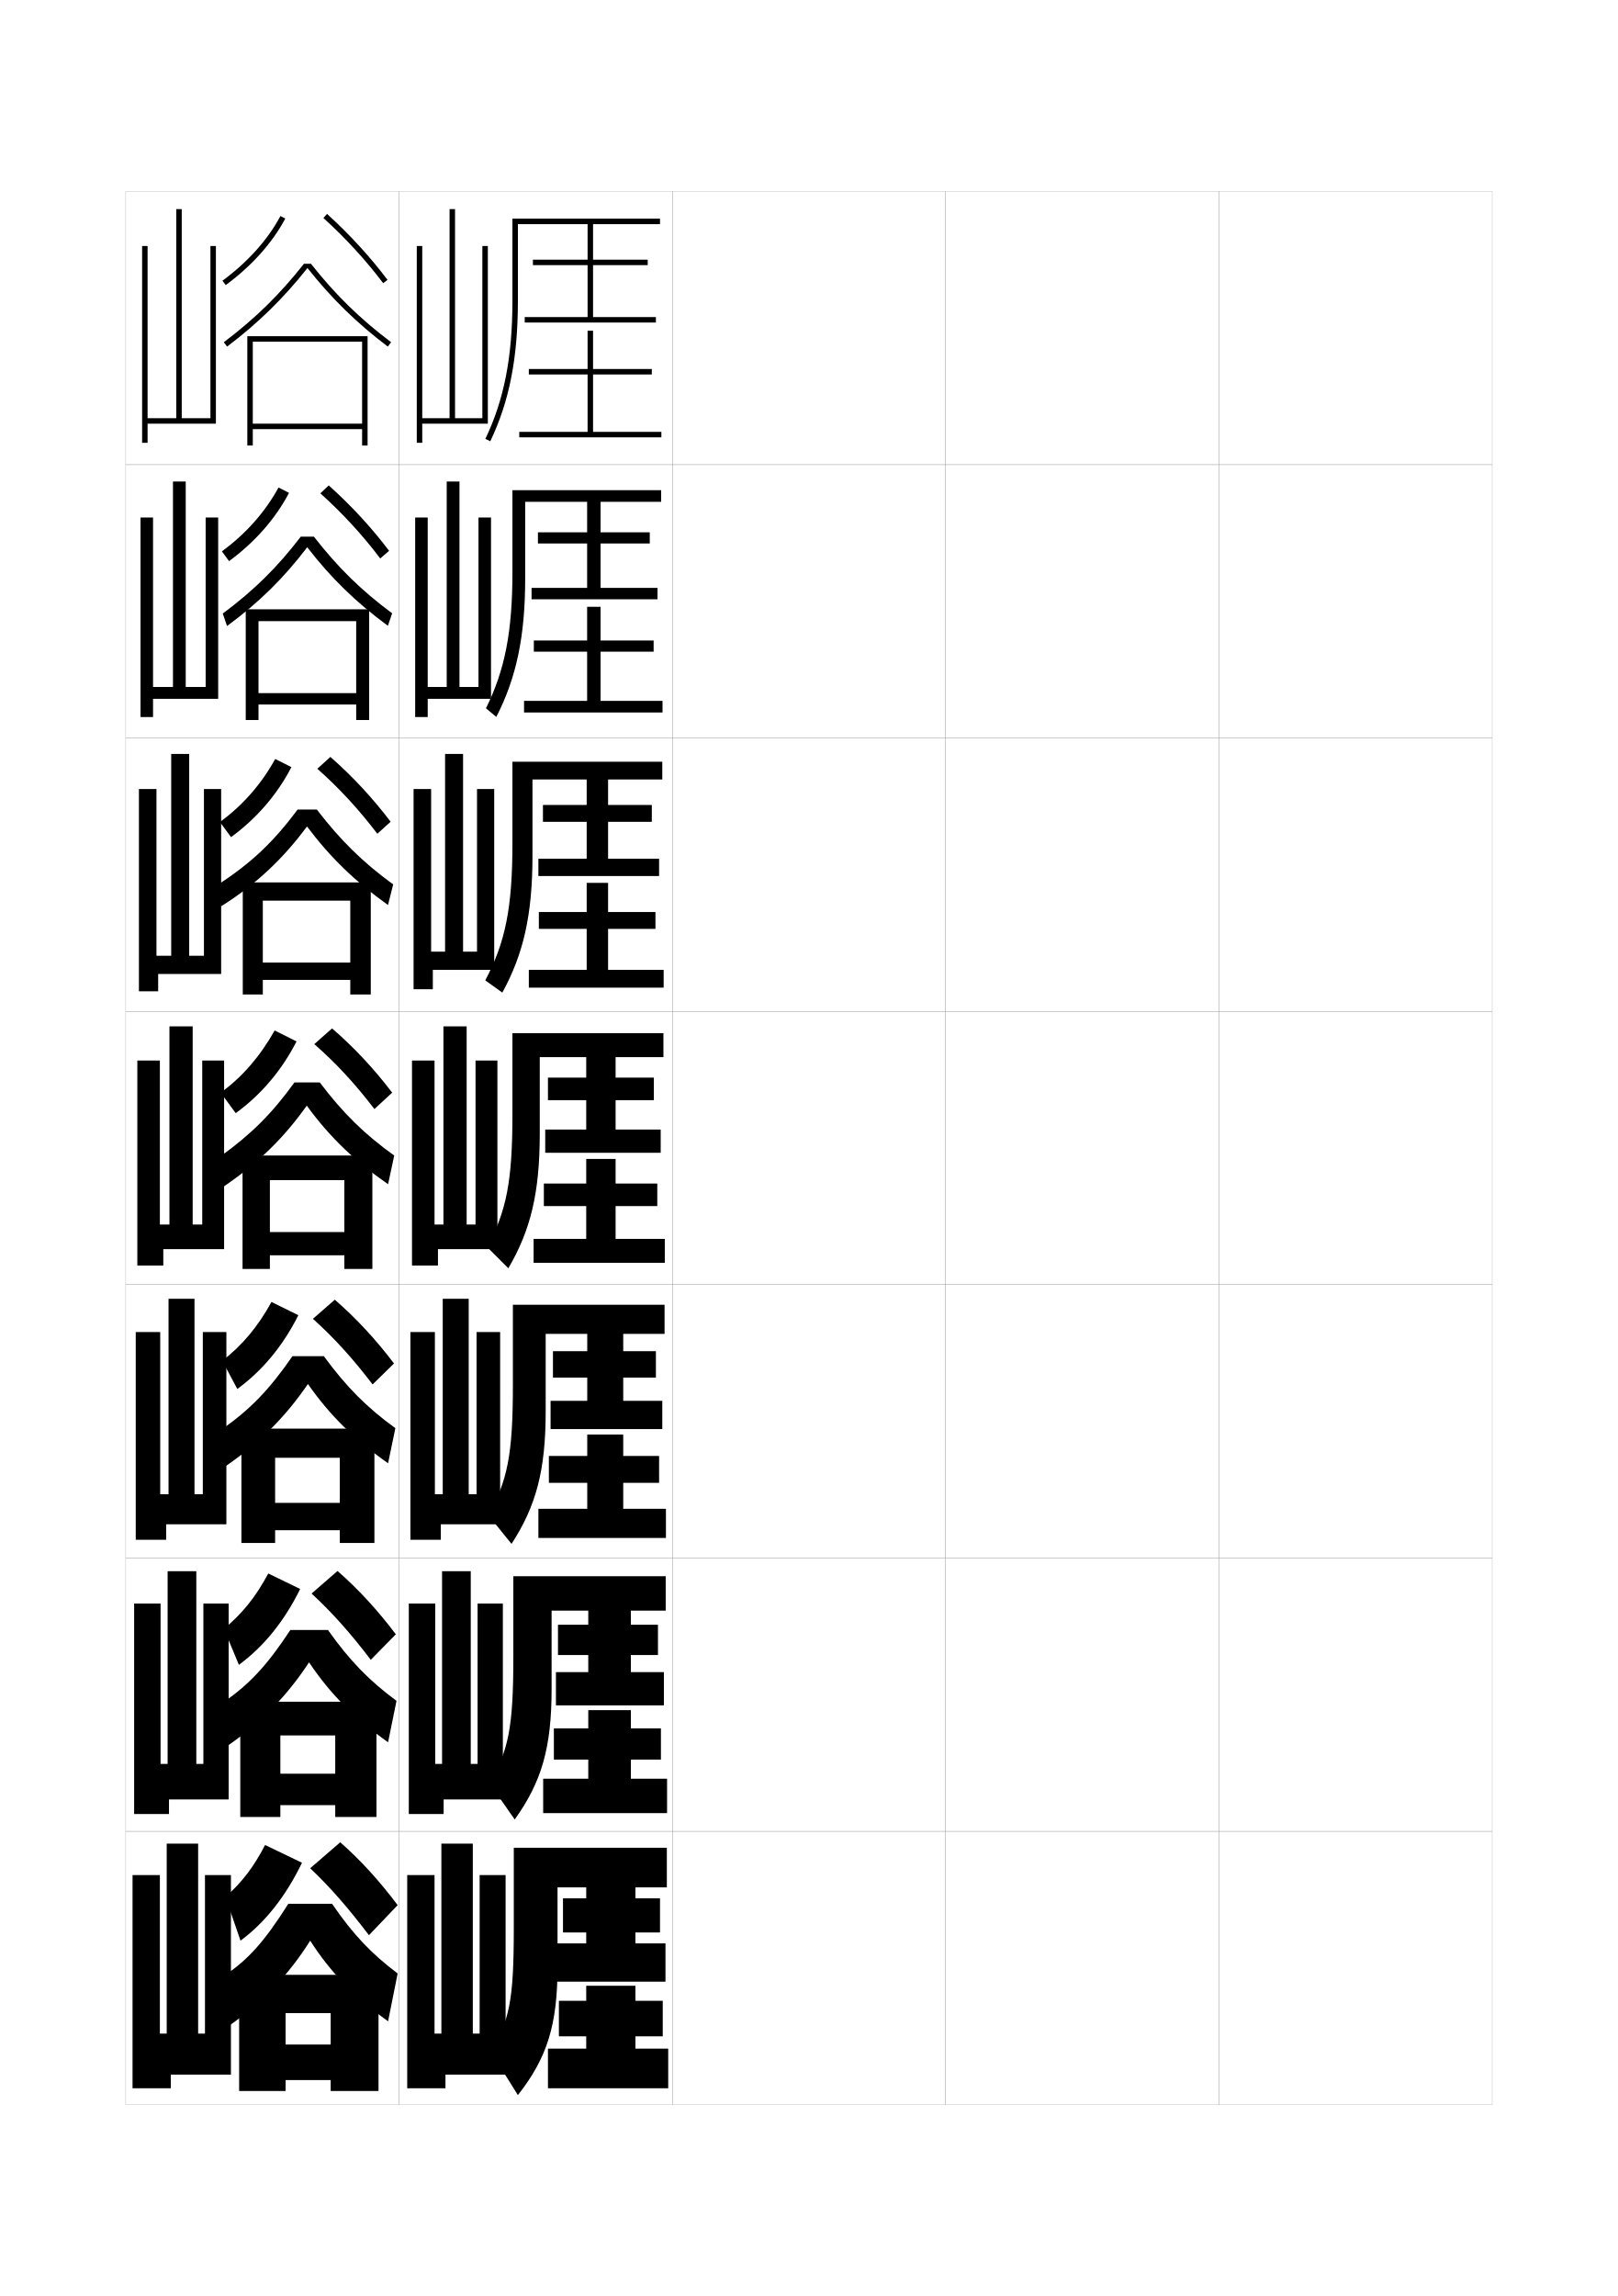
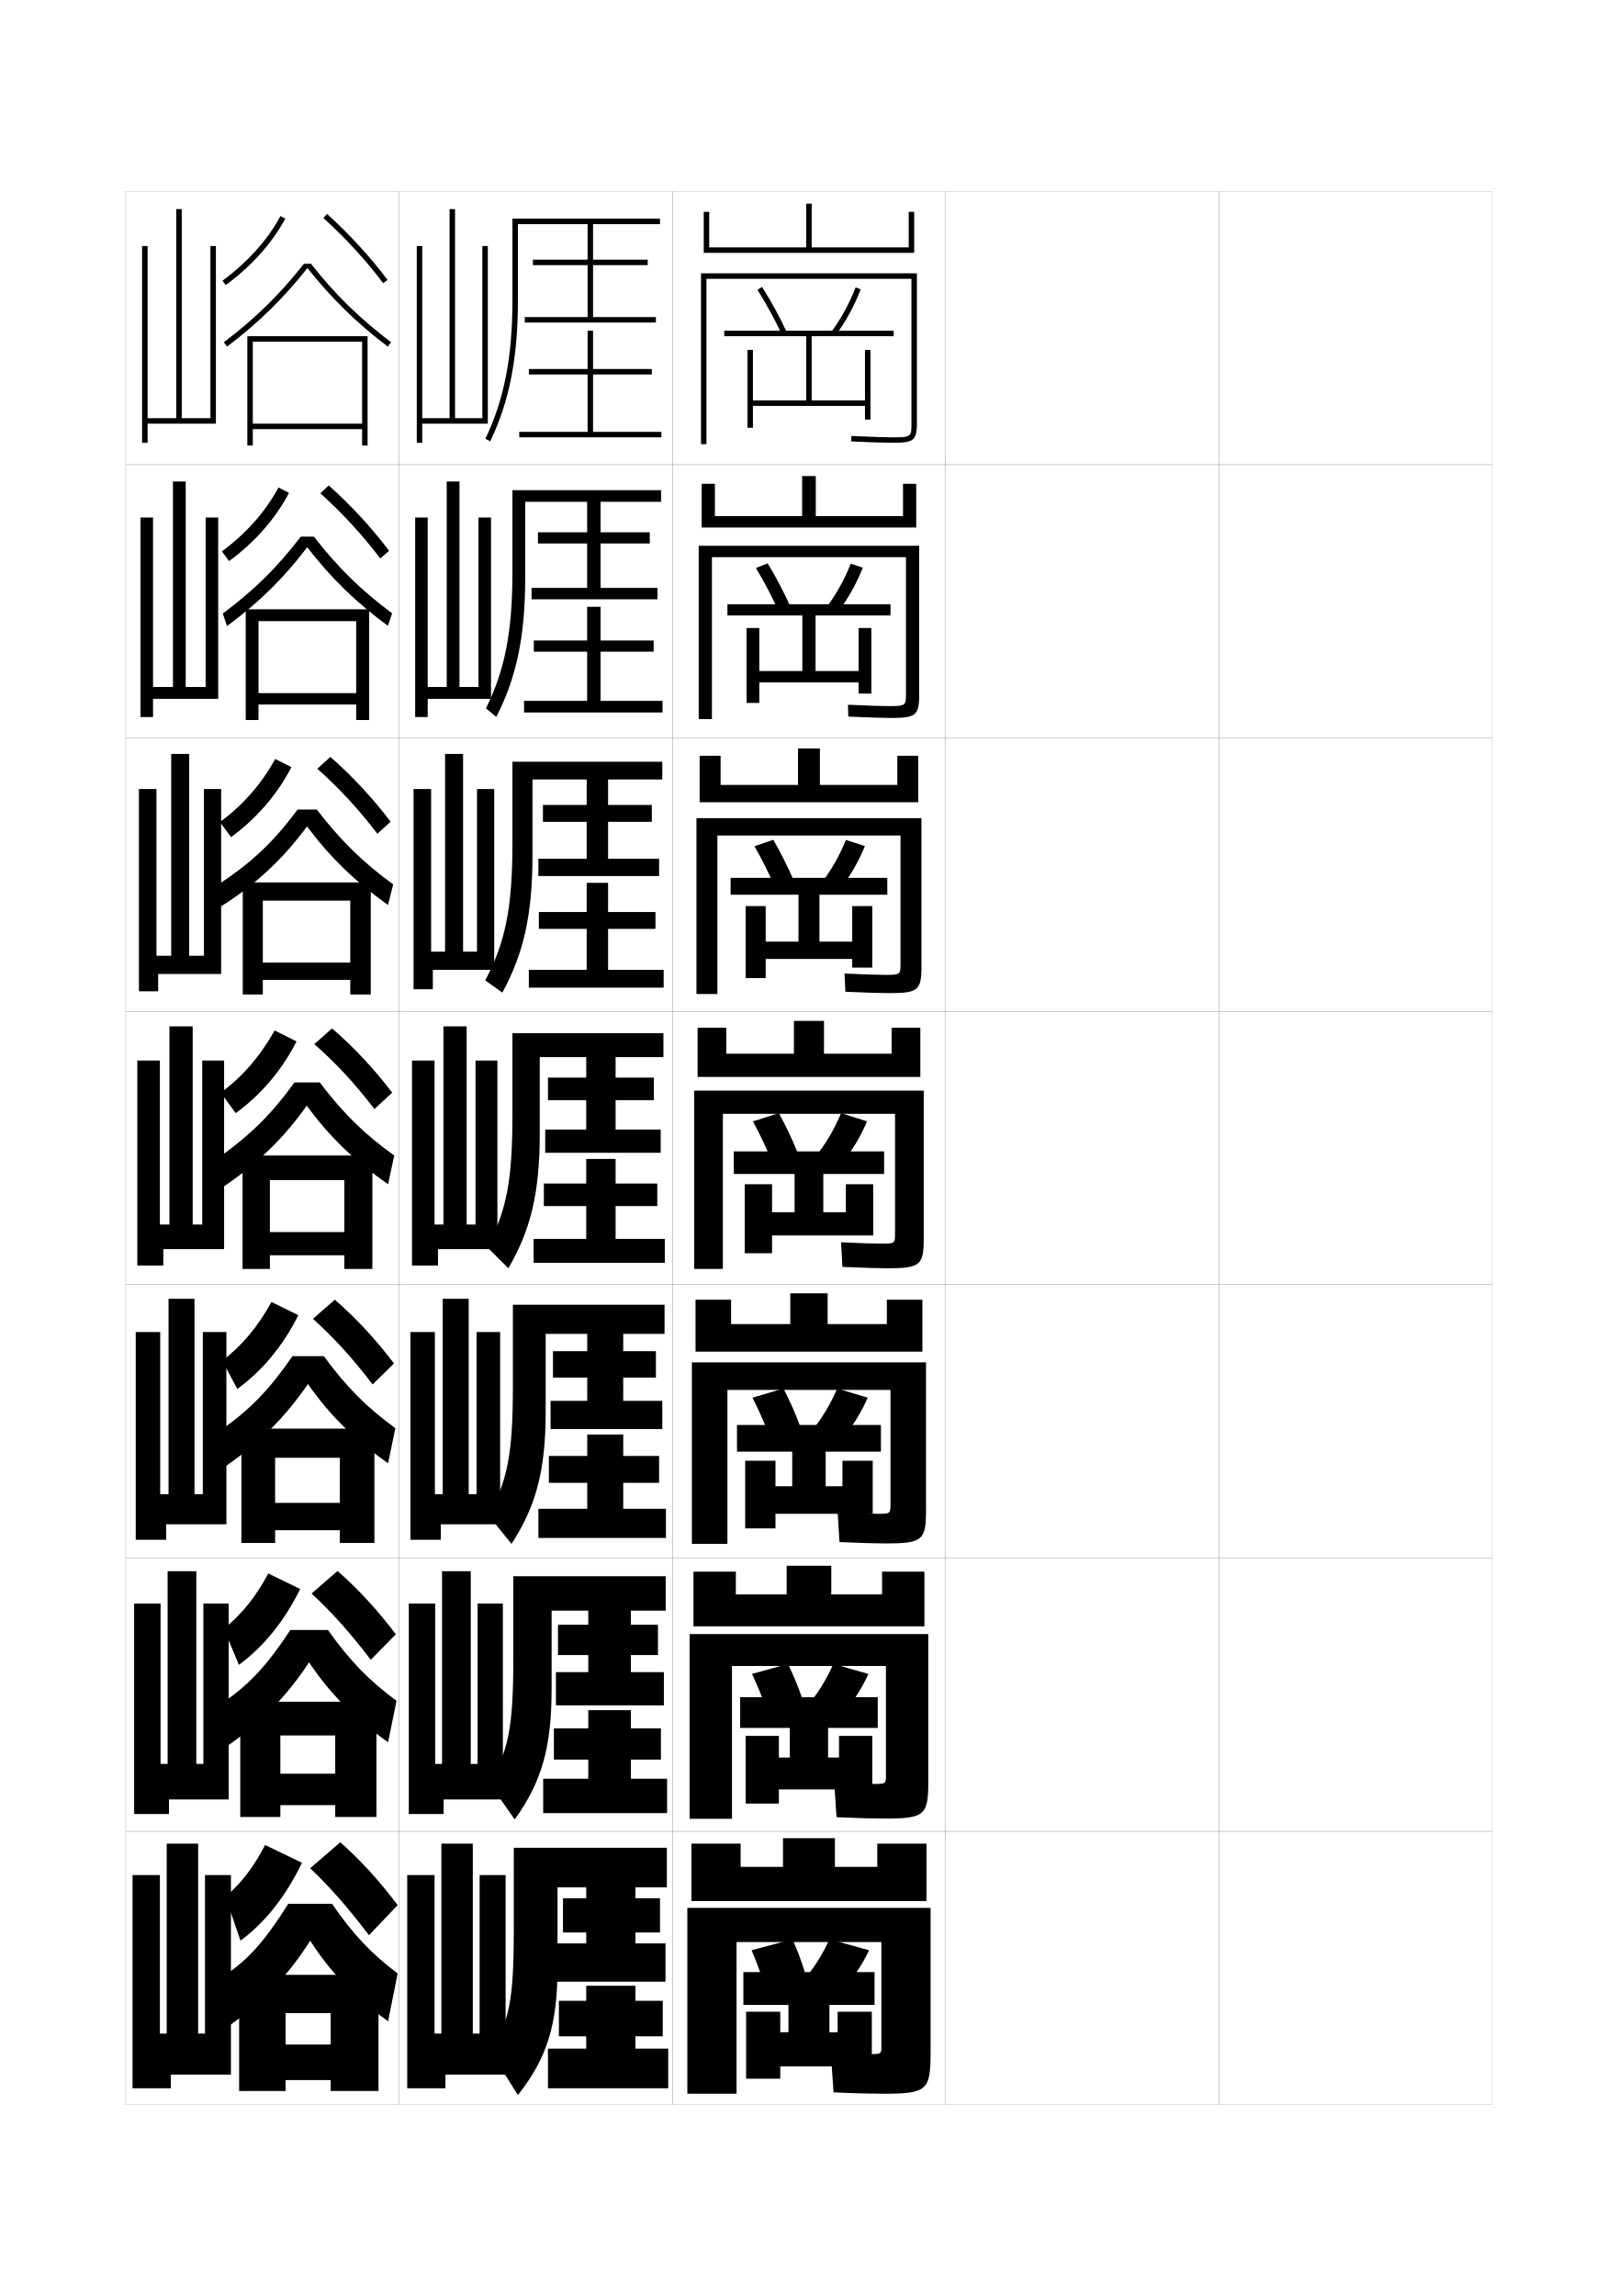
<svg xmlns="http://www.w3.org/2000/svg" version="1.1" id="glyphs" x="0px" y="0px" width="592px" height="840px" viewBox="0 0 592 840" enable-background="new 0 0 592 840" xml:space="preserve">
  <g>
    <rect x="46" y="70" fill="none" stroke="#999999" stroke-width="0.1" width="100" height="100" />
    <rect x="46" y="170" fill="none" stroke="#999999" stroke-width="0.1" width="100" height="100" />
    <rect x="46" y="270" fill="none" stroke="#999999" stroke-width="0.1" width="100" height="100" />
    <rect x="46" y="370" fill="none" stroke="#999999" stroke-width="0.1" width="100" height="100" />
    <rect x="46" y="470" fill="none" stroke="#999999" stroke-width="0.1" width="100" height="100" />
    <rect x="46" y="570" fill="none" stroke="#999999" stroke-width="0.1" width="100" height="100" />
    <rect x="46" y="670" fill="none" stroke="#999999" stroke-width="0.1" width="100" height="100" />
    <rect x="146" y="70" fill="none" stroke="#999999" stroke-width="0.1" width="100" height="100" />
    <rect x="146" y="170" fill="none" stroke="#999999" stroke-width="0.1" width="100" height="100" />
    <rect x="146" y="270" fill="none" stroke="#999999" stroke-width="0.1" width="100" height="100" />
    <rect x="146" y="370" fill="none" stroke="#999999" stroke-width="0.1" width="100" height="100" />
    <rect x="146" y="470" fill="none" stroke="#999999" stroke-width="0.1" width="100" height="100" />
    <rect x="146" y="570" fill="none" stroke="#999999" stroke-width="0.1" width="100" height="100" />
    <rect x="146" y="670" fill="none" stroke="#999999" stroke-width="0.1" width="100" height="100" />
    <rect x="246" y="70" fill="none" stroke="#999999" stroke-width="0.1" width="100" height="100" />
    <rect x="246" y="170" fill="none" stroke="#999999" stroke-width="0.1" width="100" height="100" />
    <rect x="246" y="270" fill="none" stroke="#999999" stroke-width="0.1" width="100" height="100" />
    <rect x="246" y="370" fill="none" stroke="#999999" stroke-width="0.1" width="100" height="100" />
    <rect x="246" y="470" fill="none" stroke="#999999" stroke-width="0.1" width="100" height="100" />
    <rect x="246" y="570" fill="none" stroke="#999999" stroke-width="0.1" width="100" height="100" />
    <rect x="246" y="670" fill="none" stroke="#999999" stroke-width="0.1" width="100" height="100" />
    <rect x="346" y="70" fill="none" stroke="#999999" stroke-width="0.1" width="100" height="100" />
    <rect x="346" y="170" fill="none" stroke="#999999" stroke-width="0.1" width="100" height="100" />
    <rect x="346" y="270" fill="none" stroke="#999999" stroke-width="0.1" width="100" height="100" />
    <rect x="346" y="370" fill="none" stroke="#999999" stroke-width="0.1" width="100" height="100" />
    <rect x="346" y="470" fill="none" stroke="#999999" stroke-width="0.1" width="100" height="100" />
    <rect x="346" y="570" fill="none" stroke="#999999" stroke-width="0.1" width="100" height="100" />
    <rect x="346" y="670" fill="none" stroke="#999999" stroke-width="0.1" width="100" height="100" />
    <rect x="446" y="70" fill="none" stroke="#999999" stroke-width="0.1" width="100" height="100" />
    <rect x="446" y="170" fill="none" stroke="#999999" stroke-width="0.1" width="100" height="100" />
    <rect x="446" y="270" fill="none" stroke="#999999" stroke-width="0.1" width="100" height="100" />
    <rect x="446" y="370" fill="none" stroke="#999999" stroke-width="0.1" width="100" height="100" />
    <rect x="446" y="470" fill="none" stroke="#999999" stroke-width="0.1" width="100" height="100" />
    <rect x="446" y="570" fill="none" stroke="#999999" stroke-width="0.1" width="100" height="100" />
    <rect x="446" y="670" fill="none" stroke="#999999" stroke-width="0.1" width="100" height="100" />
  </g>
  <g>
    <path d="M81.407,102.695l1.186,1.609c9.496-6.994,17.03-15.408,21.79-24.334   l-1.766-0.941C97.998,87.693,90.664,95.877,81.407,102.695z" />
    <path d="M118.328,79.74c8.104,7.36,15.668,15.611,21.873,23.861l1.598-1.203   c-6.279-8.348-13.93-16.695-22.127-24.139L118.328,79.74z" />
    <path d="M111.222,96.5c-8.958,11.335-17.767,19.956-29.325,28.702l1.207,1.596   C94.524,118.155,103.629,109.226,112.5,98.062   c8.871,11.164,17.976,20.094,29.396,28.736l1.207-1.596   C131.545,116.456,122.736,107.835,113.778,96.5H111.222z" />
    <polygon points="132.5,155 92.5,155 92.5,157 132.5,157 132.5,163 134.5,163 134.5,123 90.5,123 90.5,163 92.5,163 92.5,125    132.5,125  " />
  </g>
  <g>
    <path d="M81.188,201.713c8.777-6.417,15.88-14.445,20.723-23.361l3.844,1.961   c-4.975,9.486-12.531,18.072-21.943,24.973L81.188,201.713z" />
    <path d="M117.218,180.493c8.066,7.234,15.405,15.222,21.916,23.824l3.232-2.802   c-6.388-8.462-13.956-16.673-22.085-23.926L117.218,180.493z" />
    <path d="M112.417,200.207c8.674,11.246,17.866,20.183,29.514,28.741l1.555-4.564   c-11.278-8.374-19.833-16.749-28.634-28.051h-4.787   c-8.715,11.351-17.095,19.595-28.55,28.135l1.555,4.564   C94.681,220.51,103.809,211.521,112.417,200.207z" />
    <polygon points="130.333,253.583 94.583,253.583 94.583,257.75 130.333,257.75 130.333,263.417    135.083,263.417 135.083,222.917 89.917,222.917 89.917,263.417 94.583,263.417    94.583,227.25 130.333,227.25  " />
  </g>
  <g>
    <path d="M80.469,300.732c8.298-6.016,15.17-13.887,20.237-23.056l5.921,2.98   c-5.19,10.046-12.767,18.804-22.096,25.611L80.469,300.732z" />
    <path d="M116.109,281.247c8.026,7.107,15.142,14.833,21.958,23.787l4.866-4.401   c-6.496-8.576-13.982-16.65-22.042-23.713L116.109,281.247z" />
    <path d="M112.333,302.354c8.478,11.327,17.757,20.27,29.632,28.745l1.902-7.532   c-10.999-8.002-19.297-16.131-27.941-27.401h-7.019   c-8.871,11.903-16.98,19.597-29.275,27.567l1.235,7.865   C93.618,323.611,103.647,314.146,112.333,302.354z" />
    <polygon points="128.167,352.167 96.167,352.167 96.167,358.5 128.167,358.5 128.167,363.833    135.667,363.833 135.667,322.833 88.833,322.833 88.833,363.833 96.167,363.833    96.167,329.5 128.167,329.5  " />
  </g>
  <g>
    <g>
      <path d="M110.5,681.5c-6.105,12.616-13.694,21.991-22.5,28.5l-5.5-16    c5.926-5.269,10.155-10.652,14.5-19L110.5,681.5z" />
      <path d="M113.5,683.5c7.339,6.988,13.605,14.136,21.5,24.5l10.5-11    c-6.785-9.03-13.593-16.478-21-23L113.5,683.5z" />
      <path d="M105.5,696.5c-8.816,13.952-14.733,20.401-23,26L84,741    c12.319-8.681,21.852-18.794,29.5-31c7.34,11.493,16.376,20.825,28.5,29.5l3.5-17.5    c-9.408-7.073-16.283-14.188-24-25.5H105.5z" />
      <polygon points="87.5,722.5 87.5,765 104.5,765 104.5,736.5 121,736.5 121,748 104.5,748 104.5,761 121,761 121,765 138.5,765     138.5,722.5   " />
    </g>
    <g>
      <path d="M81.917,595.916c6.557-5.383,11.59-11.544,16.25-20.249l11.667,5.666    c-5.873,11.946-13.464,21.173-22.417,27.75L81.917,595.916z" />
      <path d="M114,583c7.555,6.985,14.03,14.238,21.667,24.25l9.167-9.334    C138.108,589,131.102,581.389,123.5,574.75L114,583z" />
      <path d="M113.083,608.166c7.654,11.465,16.8,20.67,28.917,29.251L145.083,622.25    c-9.845-7.26-17.11-14.629-25.083-25.917H106.25    c-8.621,13.097-15.072,19.892-24.333,26.333l1.417,16.001    C95.676,630.07,105.193,620.24,113.083,608.166z" />
      <polygon points="122.666,648.916 102.583,648.916 102.583,660.416 122.666,660.416     122.666,664.75 137.75,664.75 137.75,622.583 87.917,622.583 87.917,664.75 102.583,664.75     102.583,634.917 122.666,634.917   " />
    </g>
    <g>
      <path d="M81.333,497.833c7.188-5.499,13.025-12.437,18-21.5l9.833,4.834    c-5.639,11.275-13.234,20.354-22.333,27L81.333,497.833z" />
      <path d="M114.5,482.5c7.771,6.983,14.455,14.341,21.833,24l7.833-7.667    C137.502,490.03,130.296,482.256,122.5,475.5L114.5,482.5z" />
      <path d="M112.667,506.333c7.968,11.437,17.224,20.515,29.333,29L144.667,522.5    c-10.282-7.445-17.936-15.071-26.167-26.333H107    c-8.425,12.239-15.41,19.382-25.667,26.666l1.333,13.5    C95.033,527.82,104.535,518.275,112.667,506.333z" />
      <polygon points="124.333,549.833 100.667,549.833 100.667,559.833 124.333,559.833     124.333,564.5 137,564.5 137,522.667 88.333,522.667 88.333,564.5 100.667,564.5     100.667,533.333 124.333,533.333   " />
    </g>
    <g>
      <path d="M80.75,399.75c7.818-5.614,14.46-13.329,19.75-22.75l8,4    c-5.406,10.605-13.004,19.535-22.25,26.25L80.75,399.75z" />
      <path d="M115,382c7.987,6.981,14.879,14.443,22,23.75l6.5-6c-6.604-8.689-14.009-16.628-22-23.5    L115,382z" />
      <path d="M112.25,404.5c8.281,11.408,17.647,20.358,29.75,28.75l2.25-10.5    c-10.719-7.631-18.763-15.513-27.25-26.75h-9.25c-8.229,11.384-15.749,18.873-27,27L82,434    C94.39,425.571,103.876,416.31,112.25,404.5z" />
      <polygon points="126,450.75 98.75,450.75 98.75,459.25 126,459.25 126,464.25 136.25,464.25 136.25,422.75 88.75,422.75     88.75,464.25 98.75,464.25 98.75,431.75 126,431.75   " />
    </g>
  </g>
  <polygon points="77,90 79,90 79,155 54,155 54,162 52,162 52,90 54,90 54,153 64.5,153 64.5,76.5 66.5,76.5 66.5,153 77,153 " />
  <g>
    <polygon points="74.417,586.667 83.667,586.667 83.667,658.333 61.833,658.333    61.833,663.667 49.083,663.667 49.083,586.667 58.75,586.667 58.75,645.333    61.333,645.333 61.333,574.833 71.833,574.833 71.833,645.333 74.417,645.333  " />
    <polygon points="74.208,487.334 82.833,487.334 82.833,557.666 60.792,557.666    60.792,563.334 49.667,563.334 49.667,487.334 58.625,487.334 58.625,546.666    61.667,546.666 61.667,475.166 71.167,475.166 71.167,546.666 74.208,546.666  " />
    <polygon points="74,388 82,388 82,457 59.75,457 59.75,463 50.25,463 50.25,388 58.5,388 58.5,448 62,448 62,375.5 70.5,375.5    70.5,448 74,448  " />
    <polygon points="74.625,288.667 80.917,288.667 80.917,356.333 57.875,356.333 57.875,362.667    50.833,362.667 50.833,288.667 57.25,288.667 57.25,349.667 62.646,349.667    62.646,275.833 69.229,275.833 69.229,349.667 74.625,349.667  " />
    <polygon points="75.249,189.333 79.833,189.333 79.833,255.667 56,255.667 56,262.333    51.416,262.333 51.416,189.333 56,189.333 56,251.333 63.292,251.333 63.292,176.167    67.958,176.167 67.958,251.333 75.249,251.333  " />
  </g>
  <polygon points="61,744 61,674.5 72.5,674.5 72.5,744 75,744 75,686 84.5,686 84.5,759 62.5,759 62.5,764 48.5,764 48.5,686   58.5,686 58.5,744 " />
  <g>
    <path d="M179.402,161.432l-1.805-0.863C184.446,146.249,187.5,130.653,187.5,110V80h54v2h-52v28   C189.5,130.967,186.386,146.829,179.402,161.432z" />
    <polygon points="217,116 217,97 237,97 237,95 217,95 217,81 215,81 215,95 195,95 195,97 215,97 215,116 192,116 192,118 240,118    240,116  " />
    <polygon points="217,158 217,137 238.5,137 238.5,135 217,135 217,121 215,121 215,135 193.5,135 193.5,137 215,137 215,158    190,158 190,160 242,160 242,158  " />
  </g>
  <g>
    <path d="M187.5,179.333h54.417v4.25h-49.75v28c0,21.219-3.199,36.335-10.565,50.705   l-3.787-3.159C184.729,245.187,187.5,231.195,187.5,209.25V179.333z" />
    <polygon points="219.75,215.083 219.75,198.833 237.75,198.833 237.75,194.75 219.75,194.75    219.75,182.25 214.833,182.25 214.833,194.75 196.833,194.75 196.833,198.833    214.833,198.833 214.833,215.083 194.5,215.083 194.5,219.25 240.583,219.25 240.583,215.083  " />
    <polygon points="219.75,256.416 219.75,238.416 239.167,238.416 239.167,234.333    219.75,234.333 219.75,222 214.833,222 214.833,234.333 195.333,234.333    195.333,238.416 214.833,238.416 214.833,256.416 191.75,256.416 191.75,260.667    242.417,260.667 242.417,256.416  " />
  </g>
  <g>
    <path d="M187.5,278.667h54.833v6.5h-47.5v28c0,21.47-3.283,35.841-11.032,49.977   l-6.242-4.471C184.886,344.838,187.5,332.202,187.5,308.5V278.667z" />
    <polygon points="222.5,314.167 222.5,300.667 238.5,300.667 238.5,294.5 222.5,294.5 222.5,283.5 214.667,283.5    214.667,294.5 198.667,294.5 198.667,300.667 214.667,300.667 214.667,314.167 197,314.167    197,320.5 241.167,320.5 241.167,314.167  " />
    <polygon points="222.5,354.833 222.5,339.833 239.833,339.833 239.833,333.667 222.5,333.667    222.5,323 214.667,323 214.667,333.667 197.167,333.667 197.167,339.833 214.667,339.833    214.667,354.833 193.5,354.833 193.5,361.333 242.833,361.333 242.833,354.833  " />
  </g>
  <g>
    <g>
      <path d="M187.5,378h55.25v8.75H197.5v28c0,21.723-3.368,35.347-11.5,49.25l-7.75-7.75    c7.043-13.187,9.25-23.97,9.25-48.5V378z" />
      <polygon points="225.25,413.25 225.25,402.5 239.25,402.5 239.25,394.25 225.25,394.25 225.25,384.75 214.5,384.75 214.5,394.25     200.5,394.25 200.5,402.5 214.5,402.5 214.5,413.25 199.5,413.25 199.5,421.75 241.75,421.75 241.75,413.25   " />
      <polygon points="225.25,453.25 225.25,441.25 240.5,441.25 240.5,433 225.25,433 225.25,424 214.5,424 214.5,433 199,433     199,441.25 214.5,441.25 214.5,453.25 195.25,453.25 195.25,462 243.25,462 243.25,453.25   " />
    </g>
    <g>
      <path d="M187.667,477.334h55.5V488h-43.5v28.334c0,21.609-3.511,34.686-12.5,48.5    l-8.5-10.501c6.973-12.532,9-22.04,9-47.333V477.334z" />
      <polygon points="228.042,512.5 228.042,504 240,504 240,494.334 228.042,494.334 228.042,485.666     214.875,485.666 214.875,494.334 202.333,494.334 202.333,504 214.875,504 214.875,512.5 201.458,512.5     201.458,522.833 242.333,522.833 242.333,512.5   " />
      <polygon points="228.042,552 228.042,542.5 241.167,542.5 241.167,532.667 228.042,532.667     228.042,524.833 214.875,524.833 214.875,532.667 200.833,532.667 200.833,542.5 214.875,542.5     214.875,552 197,552 197,562.666 243.667,562.666 243.667,552   " />
    </g>
    <g>
      <path d="M187.833,576.667h55.75V589.25h-41.75v28.667c0,21.496-3.654,34.025-13.5,47.75    l-9.25-13.251c6.903-11.879,8.75-20.11,8.75-46.166V576.667z" />
      <polygon points="230.833,611.75 230.833,605.5 240.75,605.5 240.75,594.417 230.833,594.417     230.833,586.583 215.25,586.583 215.25,594.417 204.167,594.417 204.167,605.5 215.25,605.5     215.25,611.75 203.417,611.75 203.417,623.916 242.917,623.916 242.917,611.75   " />
      <polygon points="230.833,650.75 230.833,643.75 241.833,643.75 241.833,632.334 230.833,632.334     230.833,625.666 215.25,625.666 215.25,632.334 202.667,632.334 202.667,643.75 215.25,643.75     215.25,650.75 198.75,650.75 198.75,663.333 244.083,663.333 244.083,650.75   " />
    </g>
  </g>
  <g>
    <path d="M188,676v29.5c0,26.818-1.667,33.773-8.5,45l10,16c10.702-13.635,14.5-25.616,14.5-47v-29h40V676   H188z" />
    <polygon points="232.5,711 232.5,707 241.5,707 241.5,694.5 232.5,694.5 232.5,687.5 214.5,687.5 214.5,694.5 206,694.5 206,707    214.5,707 214.5,711 203.5,711 203.5,725 243.5,725 243.5,711  " />
    <polygon points="232.5,749.5 232.5,745 242.5,745 242.5,732 232.5,732 232.5,726.5 214.5,726.5 214.5,732 204.5,732 204.5,745    214.5,745 214.5,749.5 200.5,749.5 200.5,764 244.5,764 244.5,749.5  " />
  </g>
  <polygon points="176.5,90 178.5,90 178.5,155 154.5,155 154.5,162 152.5,162 152.5,90 154.5,90 154.5,153 164.5,153 164.5,76.5   166.5,76.5 166.5,153 176.5,153 " />
  <g>
    <polygon points="174.75,586.667 184,586.667 184,658.333 162.333,658.333 162.333,663.667    149.583,663.667 149.583,586.667 159.25,586.667 159.25,645.333 161.75,645.333 161.75,574.833    172.25,574.833 172.25,645.333 174.75,645.333  " />
    <polygon points="174.375,487.334 183,487.334 183,557.666 161.292,557.666 161.292,563.334    150.167,563.334 150.167,487.334 159.125,487.334 159.125,546.666 162,546.666 162,475.166    171.5,475.166 171.5,546.666 174.375,546.666  " />
    <polygon points="174,388 182,388 182,457 160.25,457 160.25,463 150.75,463 150.75,388 159,388 159,448 162.25,448 162.25,375.5    170.75,375.5 170.75,448 174,448  " />
  </g>
  <polygon points="174.541,288.667 180.833,288.667 180.833,354.833 158.375,354.833   158.375,361.917 151.333,361.917 151.333,288.667 157.75,288.667 157.75,348.167   162.854,348.167 162.854,275.833 169.437,275.833 169.437,348.167 174.541,348.167 " />
  <polygon points="175.082,189.333 179.666,189.333 179.666,255.667 156.5,255.667 156.5,262.333   151.916,262.333 151.916,189.333 156.5,189.333 156.5,251.333 163.458,251.333   163.458,176.167 168.124,176.167 168.124,251.333 175.082,251.333 " />
  <polygon points="161.5,744 161.5,674.5 173,674.5 173,744 175.5,744 175.5,686 185,686 185,759 163,759 163,764 149,764 149,686   159,686 159,744 " />
+   <polygon points="334.5,77.5 332.5,77.5 332.5,90.5 297,90.5 297,74.5 295,74.5 295,90.5 259.5,90.5 259.5,77.5 257.5,77.5   257.5,92.5 334.5,92.5 " />
+   <g>
+     <polygon points="330.416,177 330.416,188.833 298.5,188.833 298.5,174.167 293.5,174.167    293.5,188.833 261.583,188.833 261.583,177 256.75,177 256.75,193 335.25,193 335.25,177  " />
+     <polygon points="328.333,276.5 328.333,287.167 300,287.167 300,273.833 292,273.833 292,287.167    263.667,287.167 263.667,276.5 256,276.5 256,293.5 336,293.5 336,276.5  " />
+     <polygon points="326.25,376 326.25,385.5 301.5,385.5 301.5,373.5 290.5,373.5 290.5,385.5 265.75,385.5 265.75,376 255.25,376    255.25,394 336.75,394 336.75,376  " />
+     <polygon points="324.5,475.5 324.5,484.416 302.833,484.416 302.833,473.166 289.167,473.166    289.167,484.416 267.5,484.416 267.5,475.5 254.5,475.5 254.5,494.5 337.5,494.5 337.5,475.5  " />
+     <polygon points="322.75,575 322.75,583.333 304.166,583.333 304.166,572.833 287.833,572.833    287.833,583.333 269.25,583.333 269.25,575 253.75,575 253.75,595 338.25,595 338.25,575  " />
+   </g>
+   <polygon points="339,695.5 339,674.5 321,674.5 321,683 305.5,683 305.5,672.5 286.5,672.5 286.5,683 271,683 271,674.5 253,674.5   253,695.5 " />
+   <g>
+     <g>
+       <path d="M256.5,100v62.5h2V102h75v53c0,4.718,0,5-7,5c-2.617,0-7.509-0.163-14.955-0.499    l-0.09,1.998C318.931,161.836,323.853,162,326.5,162c7.41,0,9-0.604,9-7v-55H256.5z" />
+       <path d="M286.093,122.42c-2.51-5.427-5.601-11.094-8.938-16.387l1.691-1.066    c3.383,5.365,6.517,11.109,9.062,16.613L286.093,122.42z" />
+       <path d="M305.805,122.594l-1.609-1.188c3.562-4.82,6.63-10.444,8.871-16.266    l1.867,0.719C312.628,111.846,309.471,117.633,305.805,122.594z" />
+       <polygon points="316.5,148.5 316.5,153.5 318.5,153.5 318.5,128 316.5,128 316.5,146.5 297,146.5 297,123 327,123 327,121     265,121 265,123 295,123 295,146.5 275.5,146.5 275.5,128 273.5,128 273.5,156.5 275.5,156.5 275.5,148.5   " />
+     </g>
+     <g>
+       <path d="M331.5,253.75c0,4.356-0.045,4.583-6.25,4.583c-2.518,0-7.453-0.155-14.971-0.499    l0.107,4.332c7.598,0.346,12.68,0.5,15.529,0.5    c8.955,0,10.418-0.78,10.418-8.333v-54.667h-80.667v63.417H260.5v-59.25h71V253.75z" />
+       <path d="M280.897,206.103c3.106,5.125,5.971,10.582,8.301,15.844l-4.396,1.522    c-2.307-5.183-5.144-10.6-8.199-15.655L280.897,206.103z" />
+       <path d="M306.682,223.81l-4.03-1.953c3.444-4.625,6.429-10.021,8.643-15.638    l4.411,1.479C313.404,213.494,310.303,219.033,306.682,223.81z" />
+       <polygon points="325.833,225.167 325.833,221.083 266.167,221.083 266.167,225.167     293.583,225.167 293.583,245.5 277.833,245.5 277.833,229.75 273.167,229.75 273.167,257.167     277.833,257.167 277.833,249.667 314.167,249.667 314.167,253.75 318.834,253.75     318.834,229.75 314.167,229.75 314.167,245.5 298.417,245.5 298.417,225.167   " />
+     </g>
+     <g>
+       <path d="M329.5,352.5c0,3.994-0.091,4.167-5.5,4.167c-2.418,0-7.397-0.147-14.985-0.5    l0.304,6.666c7.721,0.355,12.962,0.5,16.015,0.5c10.499,0,11.834-0.957,11.834-9.666    v-54.333h-82.333v64.333H262.5v-58h67V352.5z" />
+       <path d="M282.948,307.239c2.829,4.886,5.425,10.055,7.541,15.075l-6.979,2.204    c-2.104-4.939-4.688-10.107-7.46-14.924L282.948,307.239z" />
+       <path d="M307.559,325.026l-6.451-2.718c3.326-4.429,6.229-9.598,8.414-15.011    l6.956,2.24C314.182,315.143,311.136,320.433,307.559,325.026z" />
+       <polygon points="324.666,327.333 324.666,321.167 267.333,321.167 267.333,327.333     292.167,327.333 292.167,344.5 280.167,344.5 280.167,331.5 272.833,331.5 272.833,357.833     280.167,357.833 280.167,350.833 311.834,350.833 311.834,354 319.167,354 319.167,331.5     311.834,331.5 311.834,344.5 299.834,344.5 299.834,327.333   " />
+     </g>
+   </g>
+   <g>
+     <path d="M327.5,451.25c0,3.632-0.136,3.75-4.75,3.75c-2.318,0-7.342-0.139-15-0.5l0.5,9   c7.844,0.365,13.244,0.5,16.5,0.5c12.043,0,13.25-1.135,13.25-11v-54h-84v65.25h10.5V407.5h63V451.25z" />
+     <path d="M285,407.25c2.553,4.646,4.878,9.527,6.78,14.307l-9.561,2.887   C280.317,419.747,277.989,414.829,275.5,410.25L285,407.25z" />
+     <path d="M317.25,410.25c-2.291,5.416-5.282,10.457-8.814,14.867l-8.871-3.484   c3.208-4.232,6.027-9.174,8.186-14.383L317.25,410.25z" />
+     <polygon points="323.5,429.5 323.5,421.25 268.5,421.25 268.5,429.5 290.75,429.5 290.75,443.5 282.5,443.5 282.5,433.25    272.5,433.25 272.5,458.5 282.5,458.5 282.5,452 309.5,452 309.5,452 319.5,452 319.5,433.25 309.5,433.25 309.5,443.5    301.25,443.5 301.25,429.5  " />
+   </g>
+   <g>
+     <path d="M325.834,550.5c0,3.178-0.184,3.334-4.334,3.334c-2.219,0-7.27-0.148-15-0.5   l0.667,10.832c7.967,0.367,13.541,0.5,17,0.5c13.43,0,14.667-1.145,14.667-12.332   v-53.918h-85.667v66.418h13V508.5h59.667V550.5z" />
+     <path d="M286.667,508c2.276,4.407,4.332,9,6.02,13.538l-11.374,3.257   c-1.7-4.453-3.774-9.121-5.98-13.461L286.667,508z" />
+     <path d="M317.5,511.334c-2.286,5.225-5.223,10.018-8.709,14.244l-10.414-3.823   c3.09-4.036,5.826-8.749,7.957-13.755L317.5,511.334z" />
+     <polygon points="322.334,531.084 322.334,521.334 269.667,521.334 269.667,531.084    289.875,531.084 289.875,543.75 283.75,543.75 283.75,534.416 272.667,534.416 272.667,559.167    283.75,559.167 283.75,553.834 308.25,553.834 308.25,553.834 319.333,553.834 319.333,534.416    308.25,534.416 308.25,543.75 302.125,543.75 302.125,531.084  " />
+   </g>
+   <g>
+     <path d="M324.167,649.75c0,2.725-0.229,2.917-3.917,2.917c-2.119,0-7.198-0.157-15-0.5   l0.834,12.666c8.09,0.367,13.838,0.5,17.5,0.5c14.816,0,16.083-1.155,16.083-13.666   v-53.834h-87.334v67.584h15.5V609.5h56.334V649.75z" />
+     <path d="M288.333,608.75c2,4.168,3.786,8.473,5.26,12.77l-13.187,3.628   c-1.497-4.21-3.317-8.628-5.24-12.73L288.333,608.75z" />
+     <path d="M317.75,612.417c-2.281,5.035-5.162,9.579-8.604,13.622l-11.957-4.162   c2.972-3.841,5.625-8.325,7.729-13.127L317.75,612.417z" />
+     <polygon points="321.167,632.167 321.167,620.917 270.833,620.917 270.833,632.167    289,632.167 289,643 285,643 285,635.083 272.833,635.083 272.833,659.834 285,659.834    285,654.667 307,654.667 307,654.667 319.166,654.667 319.166,635.083 307,635.083 307,643    303,643 303,632.167  " />
+   </g>
+   <g>
+     <path d="M322.5,749c0,2.271-0.275,2.5-3.5,2.5c-2.02,0-7.127-0.167-15-0.5l1,14.5   c8.214,0.368,14.136,0.5,18,0.5c16.204,0,17.5-1.166,17.5-15v-53h-89v68h18v-55.5h53V749z" />
+     <path d="M290,709.5l-15,4c1.64,3.865,3.207,8.033,4.5,12l15-4   C293.24,717.445,291.723,713.429,290,709.5z" />
+     <path d="M318,713.5l-14.5-4c-2.076,4.598-4.646,8.854-7.5,12.5l13.5,4.5   C312.898,722.641,315.723,718.346,318,713.5z" />
+     <polygon points="320,733.5 320,721.5 272,721.5 272,733.5 288.5,733.5 288.5,743.5 285.5,743.5 285.5,736 273,736 273,760.5    285.5,760.5 285.5,756 306.5,756 306.5,756 319,756 319,736 306.5,736 306.5,743.5 303.5,743.5 303.5,733.5  " />
+   </g>
</svg>
